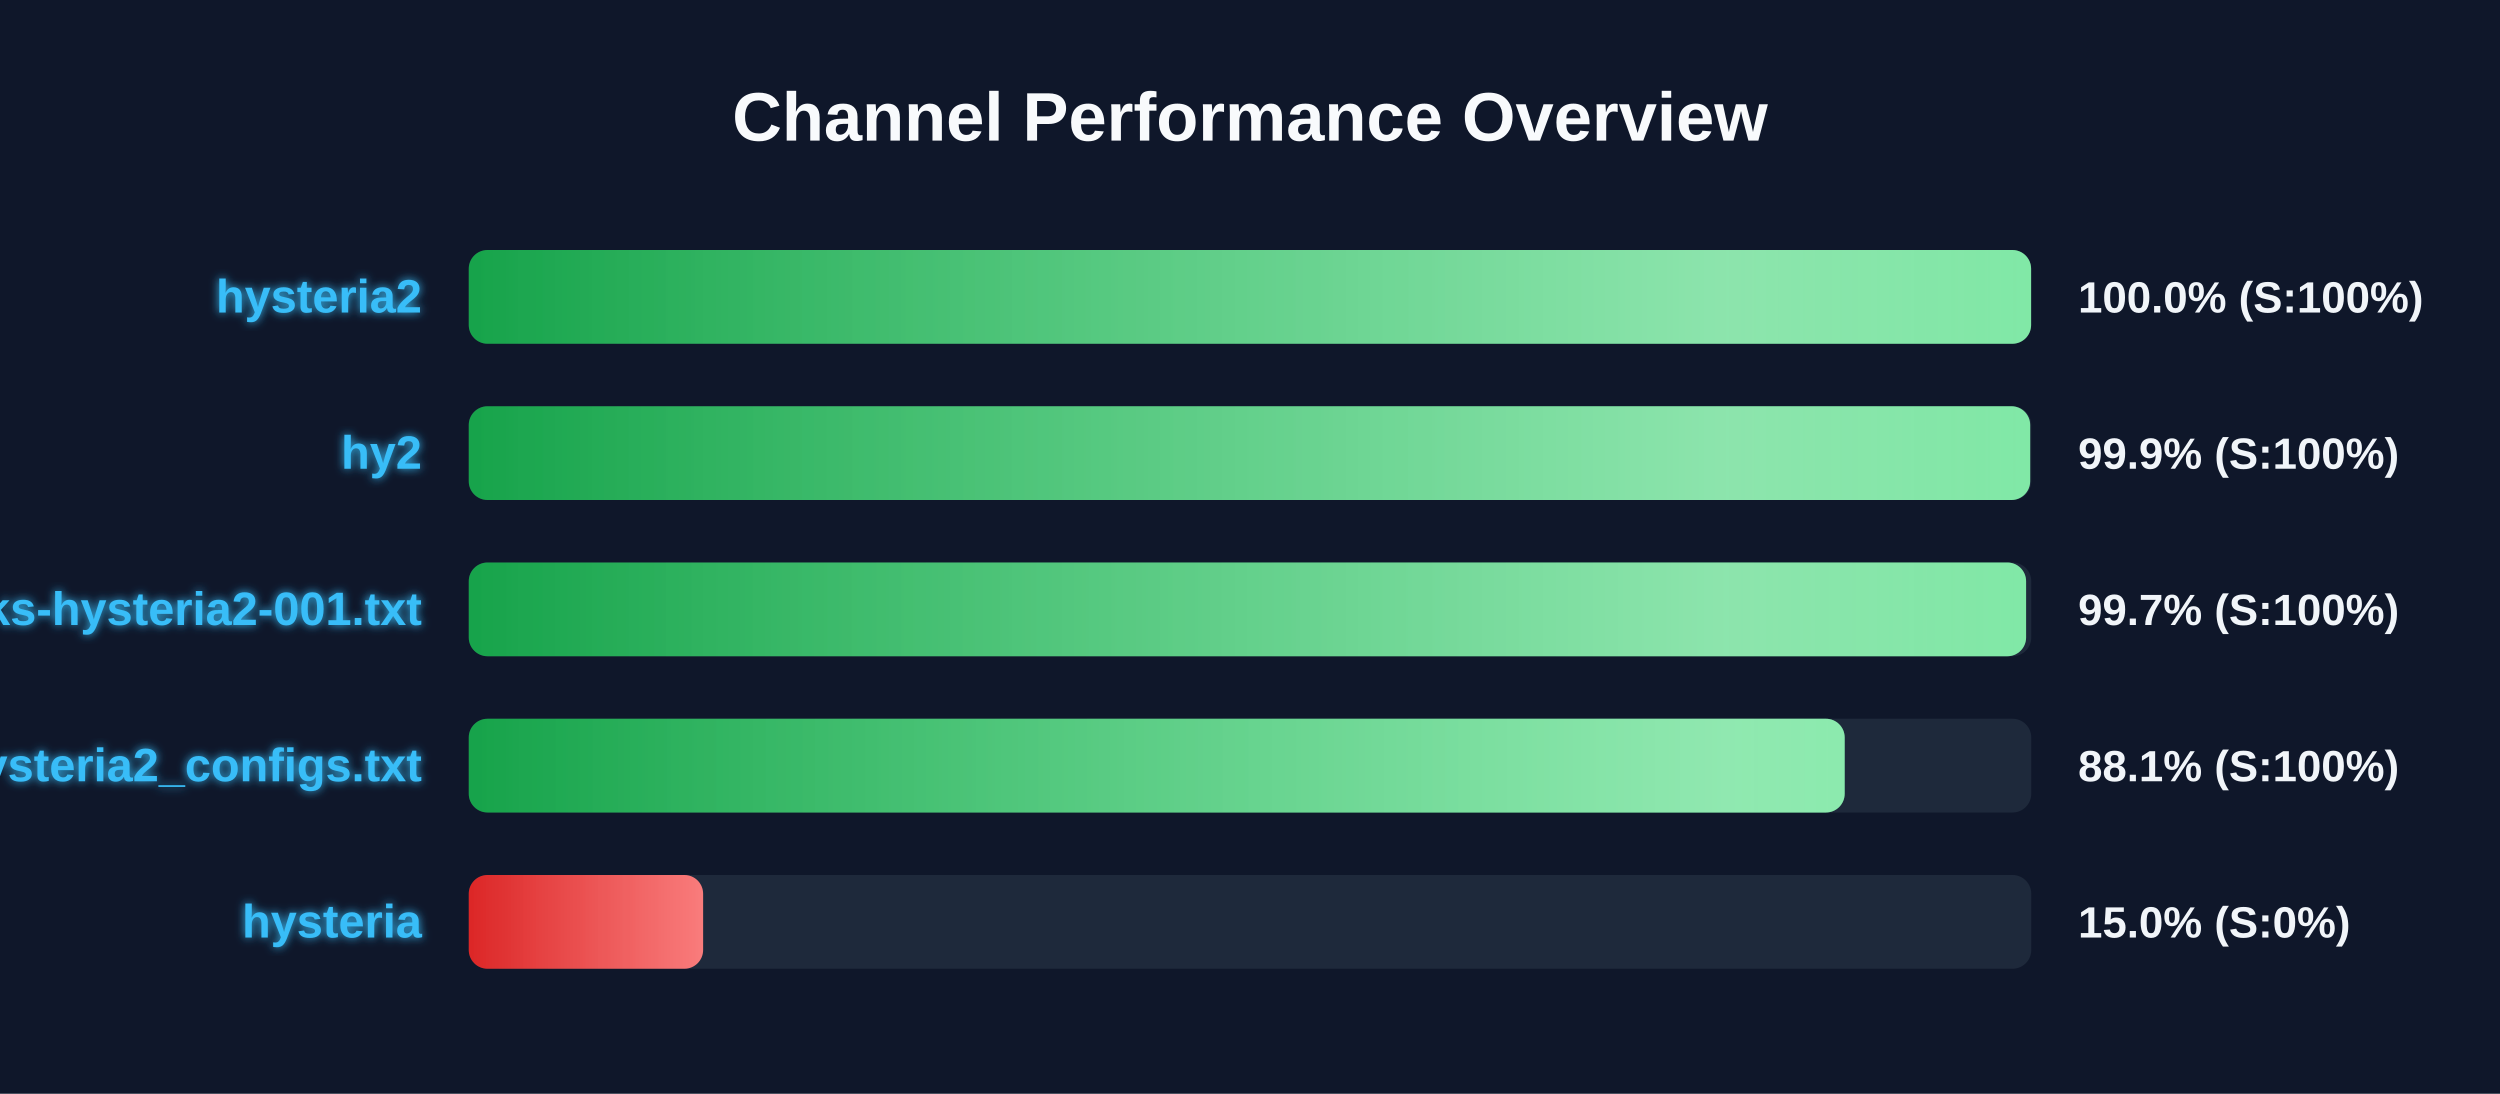
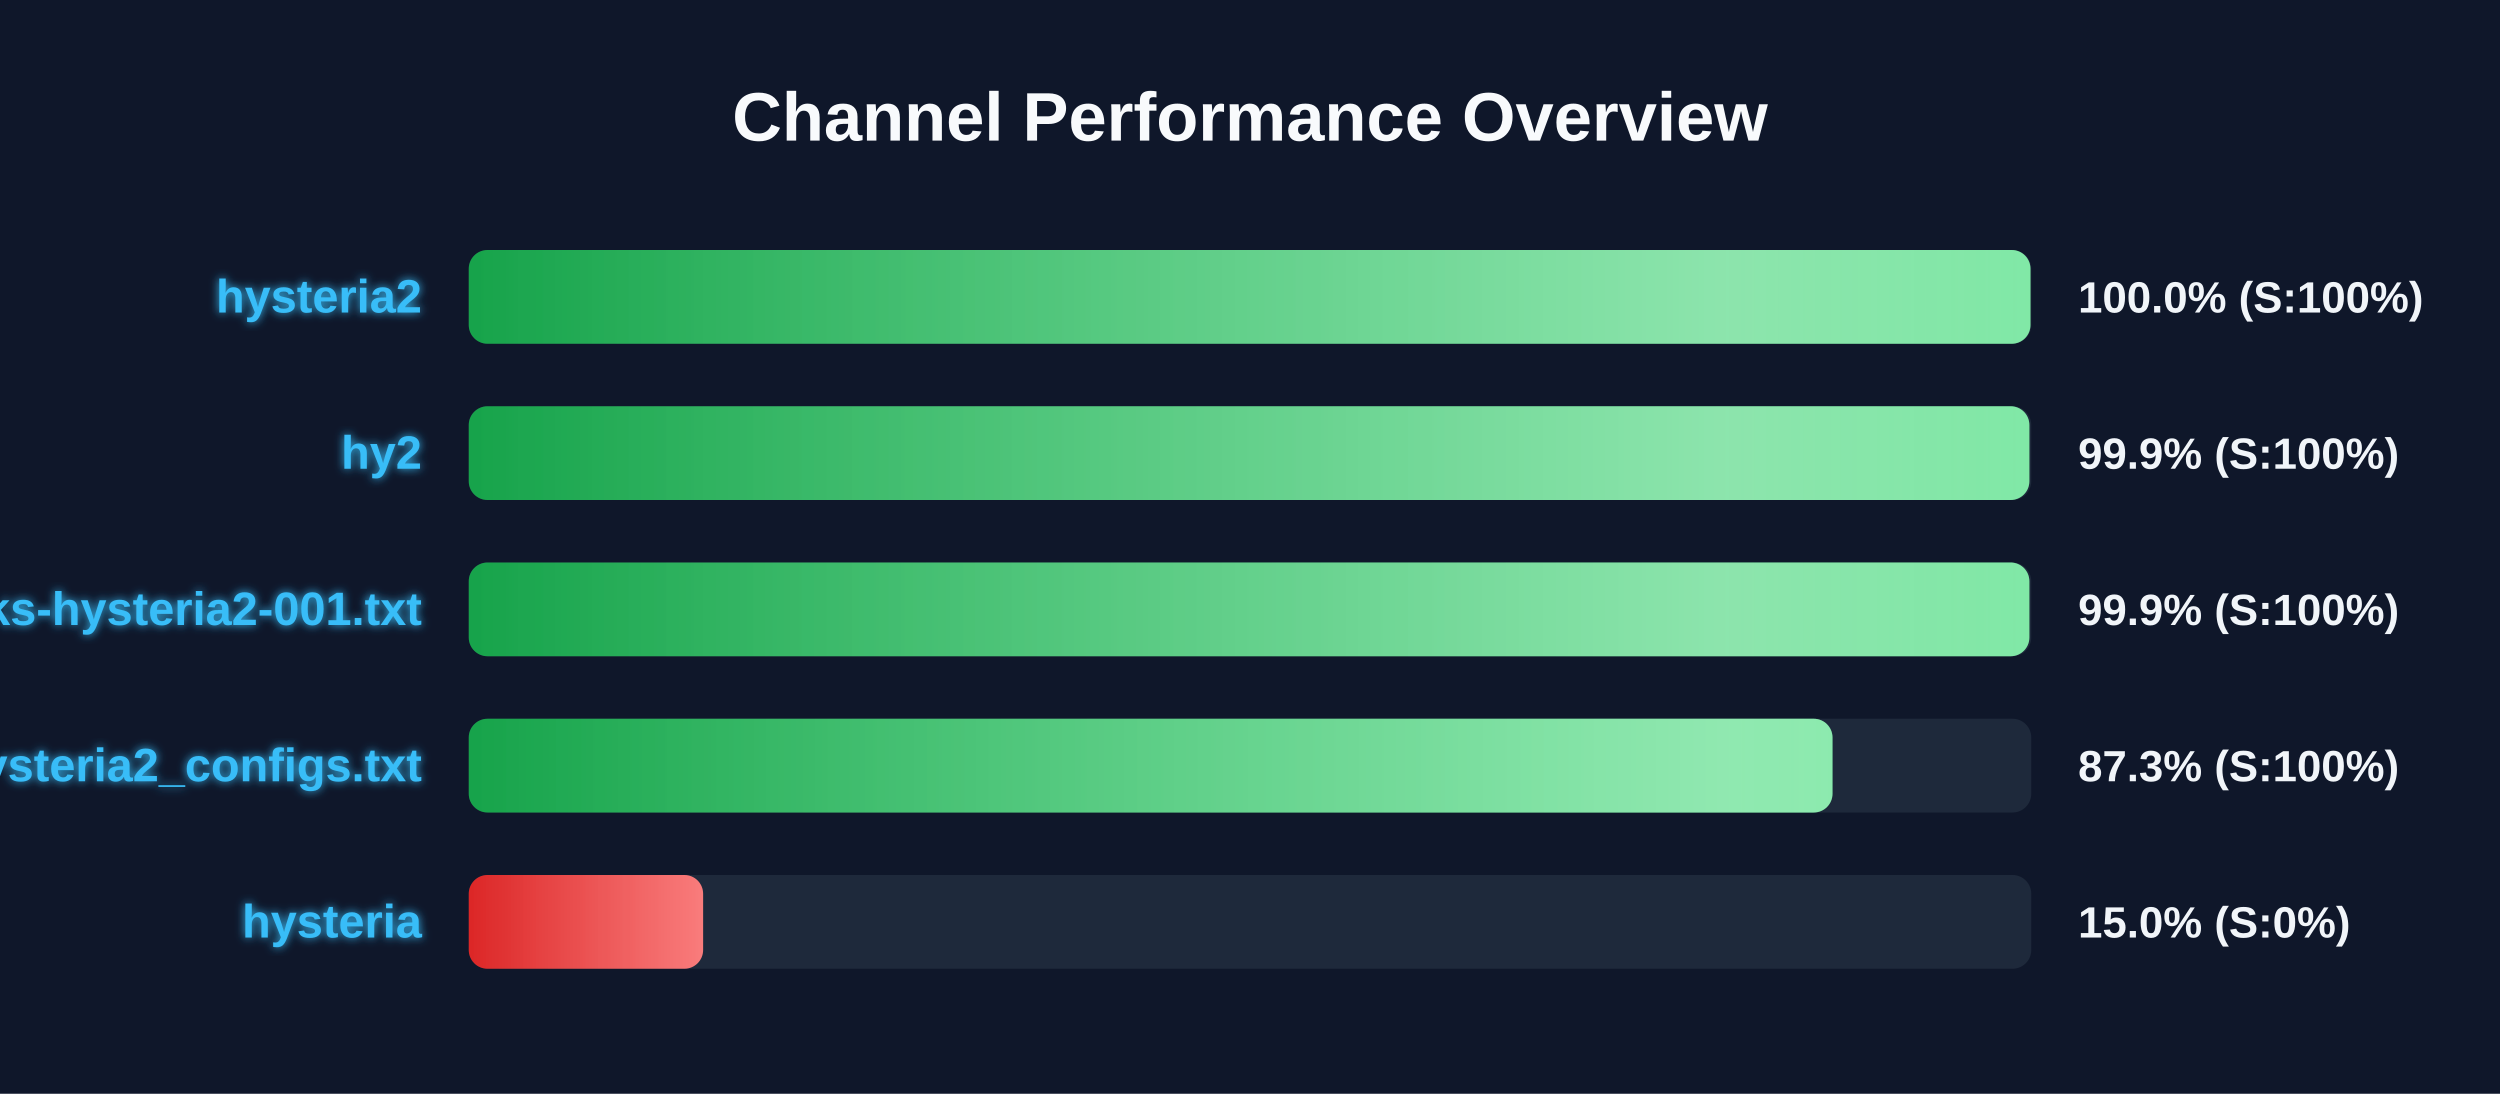
<svg xmlns="http://www.w3.org/2000/svg" width="800" height="350" version="1.1">
  <defs>
    <linearGradient id="grad-green" x1="0%" y1="0%" x2="100%" y2="0%">
      <stop offset="0%" stop-color="#16a34a" />
      <stop offset="100%" stop-color="#4ade80" />
    </linearGradient>
    <linearGradient id="grad-yellow" x1="0%" y1="0%" x2="100%" y2="0%">
      <stop offset="0%" stop-color="#ca8a04" />
      <stop offset="100%" stop-color="#fde047" />
    </linearGradient>
    <linearGradient id="grad-red" x1="0%" y1="0%" x2="100%" y2="0%">
      <stop offset="0%" stop-color="#dc2626" />
      <stop offset="100%" stop-color="#f87171" />
    </linearGradient>
    <linearGradient id="shimmer" x1="0%" y1="0%" x2="100%" y2="0%">
      <stop offset="0%" stop-color="rgba(255,255,255,0)" />
      <stop offset="50%" stop-color="rgba(255,255,255,0.4)" />
      <stop offset="100%" stop-color="rgba(255,255,255,0)" />
    </linearGradient>
    <filter id="glow" x="-20%" y="-20%" width="140%" height="140%">
      <feGaussianBlur stdDeviation="1.5" result="blur" />
      <feComposite in="SourceGraphic" in2="blur" operator="over" />
    </filter>
  </defs>
  <style>
        .bg-rect { fill: #0f172a; }
        .title { font: bold 22px 'Segoe UI', Arial, sans-serif; fill: #f8fafc; }
        .row { font: bold 15px 'Segoe UI', Arial, sans-serif; fill: #38bdf8; filter: url(#glow); }
        .score { font: bold 14px 'Segoe UI', Arial, sans-serif; fill: #f1f5f9; }
        @keyframes shimmer-anim {
            0% { transform: translateX(-100%); }
            100% { transform: translateX(200%); }
        }
        .shimmer-rect {
            animation: shimmer-anim 2.5s infinite linear;
        }
    </style>
  <rect width="100%" height="100%" class="bg-rect" />
  <text x="400" y="45" text-anchor="middle" class="title">Channel Performance Overview</text>
  <rect x="150" y="80" width="500" height="30" fill="#1e293b" rx="6" />
  <clipPath id="clip-0">
-     <rect x="150" y="80" width="499.95" height="30" rx="6" />
+     <rect x="150" y="80" width="499.75" height="30" rx="6" />
  </clipPath>
-   <rect x="150" y="80" width="499.95" height="30" fill="url(#grad-green)" rx="6" />
+   <rect x="150" y="80" width="499.75" height="30" fill="url(#grad-green)" rx="6" />
  <g clip-path="url(#clip-0)">
    <rect x="150" y="80" width="100%" height="30" fill="url(#shimmer)" class="shimmer-rect" />
  </g>
  <text x="135" y="100" text-anchor="end" class="row">hysteria2</text>
  <text x="665" y="100" text-anchor="start" class="score">100.0% (S:100%)</text>
  <rect x="150" y="130" width="500" height="30" fill="#1e293b" rx="6" />
  <clipPath id="clip-1">
-     <rect x="150" y="130" width="499.65" height="30" rx="6" />
+     <rect x="150" y="130" width="499.4" height="30" rx="6" />
  </clipPath>
-   <rect x="150" y="130" width="499.65" height="30" fill="url(#grad-green)" rx="6" />
+   <rect x="150" y="130" width="499.4" height="30" fill="url(#grad-green)" rx="6" />
  <g clip-path="url(#clip-1)">
    <rect x="150" y="130" width="100%" height="30" fill="url(#shimmer)" class="shimmer-rect" />
  </g>
  <text x="135" y="150" text-anchor="end" class="row">hy2</text>
  <text x="665" y="150" text-anchor="start" class="score">99.9% (S:100%)</text>
  <rect x="150" y="180" width="500" height="30" fill="#1e293b" rx="6" />
  <clipPath id="clip-2">
-     <rect x="150" y="180" width="498.35" height="30" rx="6" />
+     <rect x="150" y="180" width="499.4" height="30" rx="6" />
  </clipPath>
-   <rect x="150" y="180" width="498.35" height="30" fill="url(#grad-green)" rx="6" />
+   <rect x="150" y="180" width="499.4" height="30" fill="url(#grad-green)" rx="6" />
  <g clip-path="url(#clip-2)">
    <rect x="150" y="180" width="100%" height="30" fill="url(#shimmer)" class="shimmer-rect" />
  </g>
  <text x="135" y="200" text-anchor="end" class="row">EbraSha-Protocol-Chunks-hysteria2-001.txt</text>
-   <text x="665" y="200" text-anchor="start" class="score">99.7% (S:100%)</text>
+   <text x="665" y="200" text-anchor="start" class="score">99.9% (S:100%)</text>
  <rect x="150" y="230" width="500" height="30" fill="#1e293b" rx="6" />
  <clipPath id="clip-3">
-     <rect x="150" y="230" width="440.3" height="30" rx="6" />
+     <rect x="150" y="230" width="436.4" height="30" rx="6" />
  </clipPath>
-   <rect x="150" y="230" width="440.3" height="30" fill="url(#grad-green)" rx="6" />
+   <rect x="150" y="230" width="436.4" height="30" fill="url(#grad-green)" rx="6" />
  <g clip-path="url(#clip-3)">
    <rect x="150" y="230" width="100%" height="30" fill="url(#shimmer)" class="shimmer-rect" />
  </g>
  <text x="135" y="250" text-anchor="end" class="row">hysteria2_configs.txt</text>
-   <text x="665" y="250" text-anchor="start" class="score">88.1% (S:100%)</text>
+   <text x="665" y="250" text-anchor="start" class="score">87.3% (S:100%)</text>
  <rect x="150" y="280" width="500" height="30" fill="#1e293b" rx="6" />
  <clipPath id="clip-4">
    <rect x="150" y="280" width="75.0" height="30" rx="6" />
  </clipPath>
  <rect x="150" y="280" width="75.0" height="30" fill="url(#grad-red)" rx="6" />
  <g clip-path="url(#clip-4)">
    <rect x="150" y="280" width="100%" height="30" fill="url(#shimmer)" class="shimmer-rect" />
  </g>
  <text x="135" y="300" text-anchor="end" class="row">hysteria</text>
  <text x="665" y="300" text-anchor="start" class="score">15.0% (S:0%)</text>
</svg>
